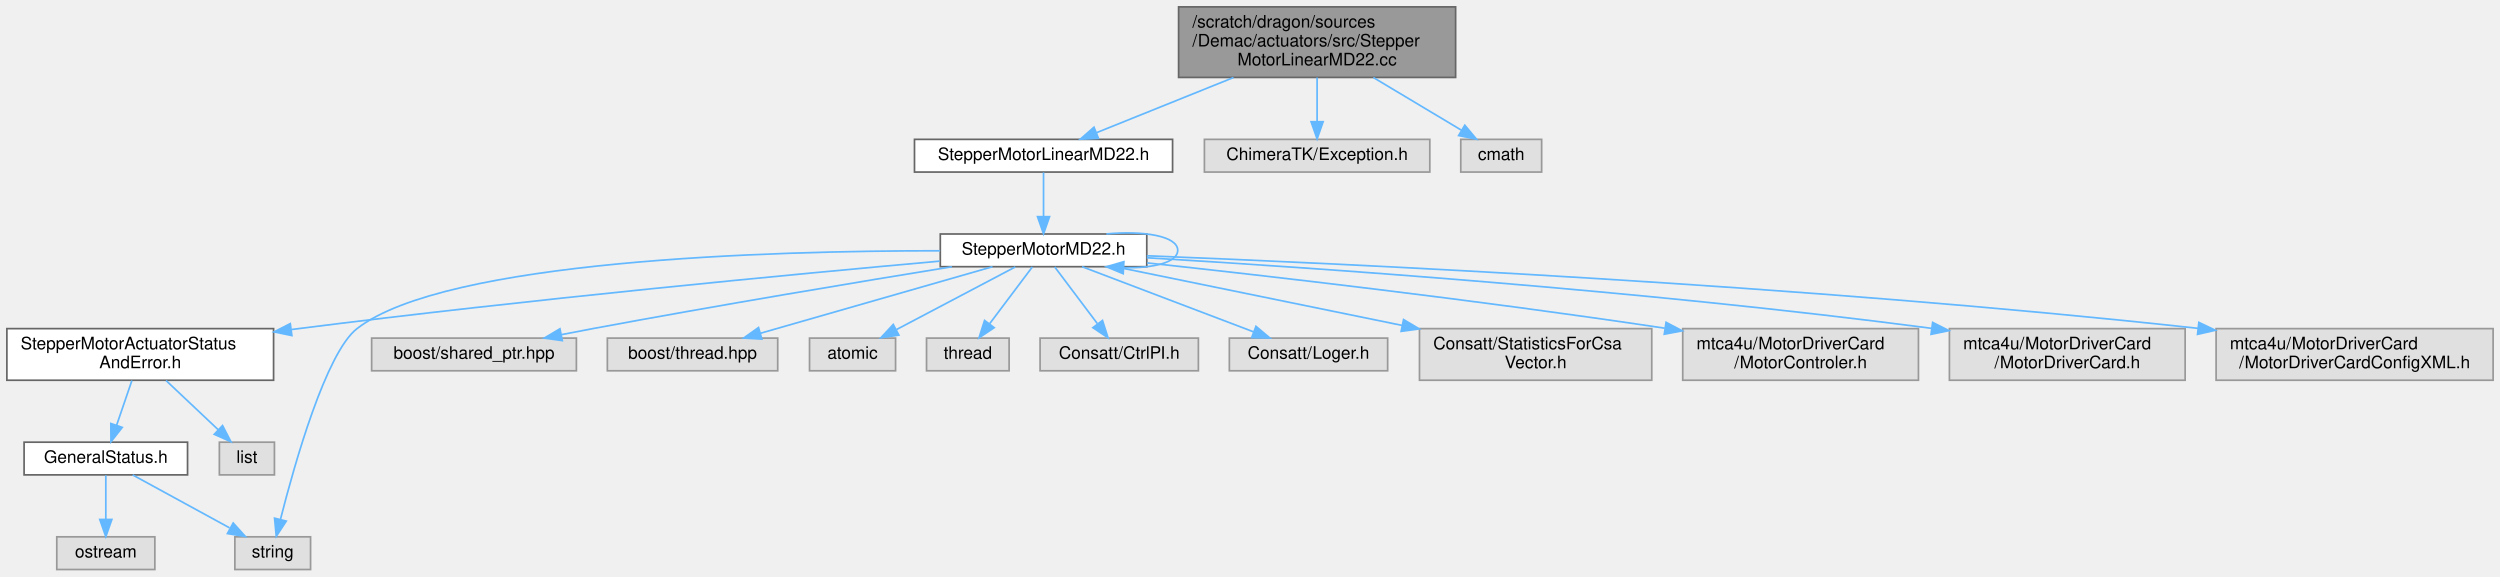
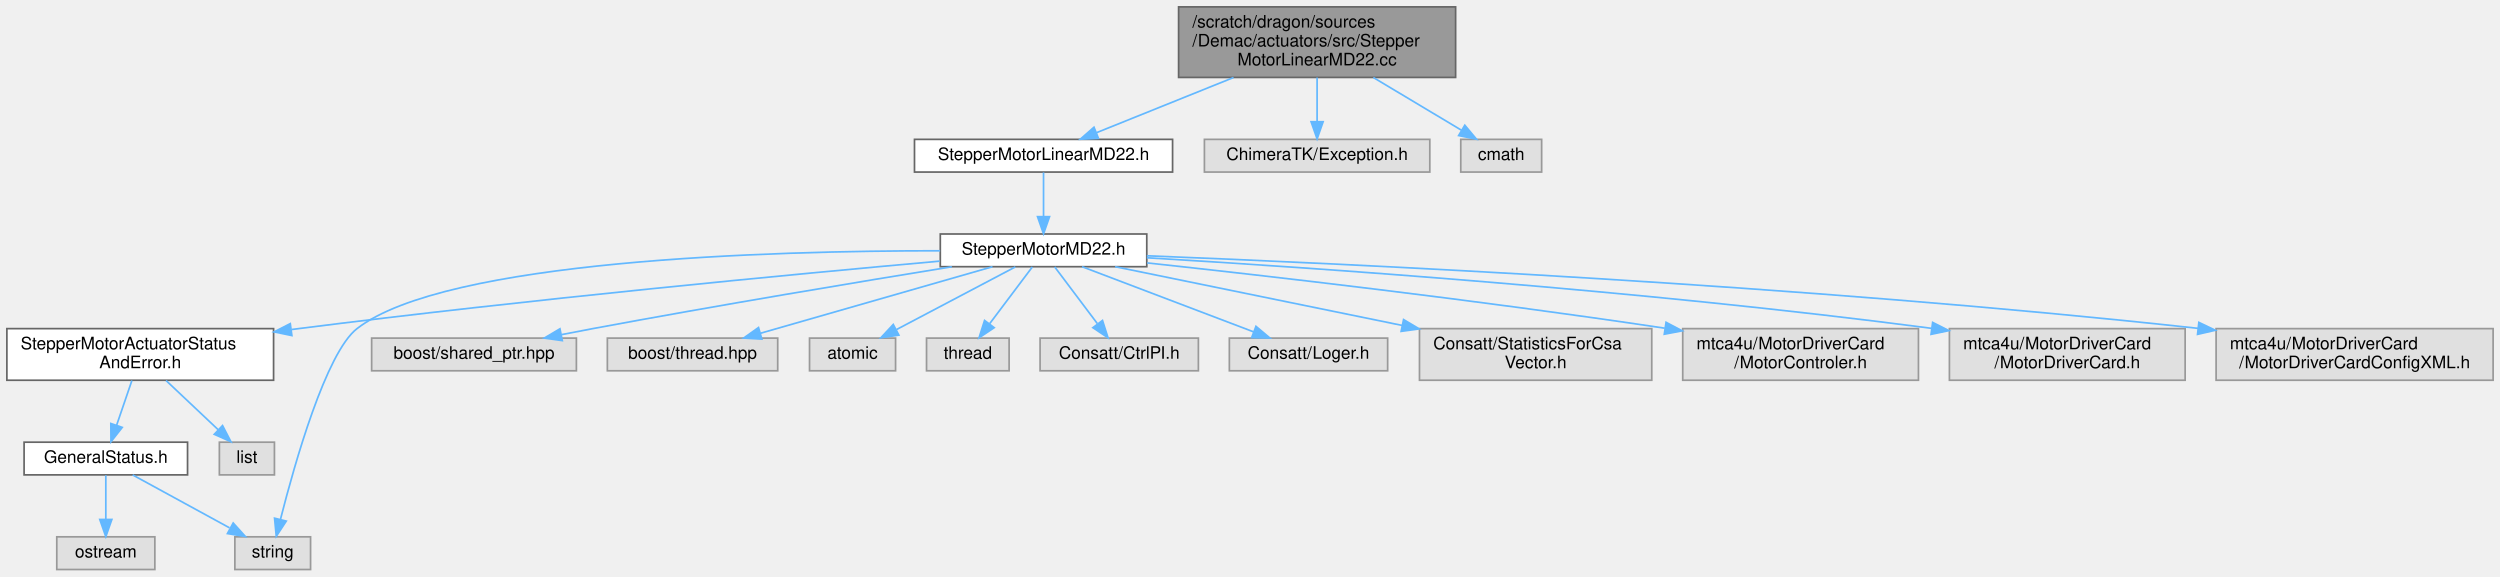
<svg xmlns="http://www.w3.org/2000/svg" xmlns:xlink="http://www.w3.org/1999/xlink" width="1453pt" height="335pt" viewBox="0.00 0.00 1453.00 335.00">
  <g id="graph0" class="graph" transform="scale(1 1) rotate(0) translate(4 331)">
    <g id="Node000001" class="node">
      <g id="a_Node000001">
        <a xlink:title=" ">
          <polygon fill="#999999" stroke="#666666" points="842,-327 681,-327 681,-286 842,-286 842,-327" />
          <text text-anchor="start" x="689" y="-315" font-family="Helvetica,sans-Serif" font-size="10.00">/scratch/dragon/sources</text>
          <text text-anchor="start" x="689" y="-304" font-family="Helvetica,sans-Serif" font-size="10.00">/Demac/actuators/src/Stepper</text>
          <text text-anchor="middle" x="761.5" y="-293" font-family="Helvetica,sans-Serif" font-size="10.00">MotorLinearMD22.cc</text>
        </a>
      </g>
    </g>
    <g id="Node000002" class="node">
      <g id="a_Node000002">
        <a xlink:href="_stepper_motor_linear_m_d22_8h.html" target="_top" xlink:title=" ">
          <polygon fill="white" stroke="#666666" points="677.5,-250 527.5,-250 527.5,-231 677.5,-231 677.5,-250" />
          <text text-anchor="middle" x="602.5" y="-238" font-family="Helvetica,sans-Serif" font-size="10.00">StepperMotorLinearMD22.h</text>
        </a>
      </g>
    </g>
    <g id="edge1_Node000001_Node000002" class="edge">
      <g id="a_edge1_Node000001_Node000002">
        <a xlink:title=" ">
          <path fill="none" stroke="#63b8ff" d="M712.93,-285.95C687,-275.51 655.86,-262.98 633.27,-253.88" />
          <polygon fill="#63b8ff" stroke="#63b8ff" points="634.43,-250.58 623.85,-250.09 631.82,-257.07 634.43,-250.58" />
        </a>
      </g>
    </g>
    <g id="Node000019" class="node">
      <g id="a_Node000019">
        <a xlink:title=" ">
          <polygon fill="#e0e0e0" stroke="#999999" points="827,-250 696,-250 696,-231 827,-231 827,-250" />
          <text text-anchor="middle" x="761.5" y="-238" font-family="Helvetica,sans-Serif" font-size="10.00">ChimeraTK/Exception.h</text>
        </a>
      </g>
    </g>
-     <g id="edge20_Node000001_Node000019" class="edge">
-       <g id="a_edge20_Node000001_Node000019">
+     <g id="edge19_Node000001_Node000019" class="edge">
+       <g id="a_edge19_Node000001_Node000019">
        <a xlink:title=" ">
          <path fill="none" stroke="#63b8ff" d="M761.5,-285.95C761.5,-277.85 761.5,-268.5 761.5,-260.47" />
          <polygon fill="#63b8ff" stroke="#63b8ff" points="765,-260.26 761.5,-250.26 758,-260.26 765,-260.26" />
        </a>
      </g>
    </g>
    <g id="Node000020" class="node">
      <g id="a_Node000020">
        <a xlink:title=" ">
          <polygon fill="#e0e0e0" stroke="#999999" points="892,-250 845,-250 845,-231 892,-231 892,-250" />
          <text text-anchor="middle" x="868.5" y="-238" font-family="Helvetica,sans-Serif" font-size="10.00">cmath</text>
        </a>
      </g>
    </g>
-     <g id="edge21_Node000001_Node000020" class="edge">
-       <g id="a_edge21_Node000001_Node000020">
+     <g id="edge20_Node000001_Node000020" class="edge">
+       <g id="a_edge20_Node000001_Node000020">
        <a xlink:title=" ">
          <path fill="none" stroke="#63b8ff" d="M794.18,-285.95C810.78,-276.03 830.53,-264.21 845.5,-255.25" />
          <polygon fill="#63b8ff" stroke="#63b8ff" points="847.35,-258.23 854.14,-250.09 843.76,-252.22 847.35,-258.23" />
        </a>
      </g>
    </g>
    <g id="Node000003" class="node">
      <g id="a_Node000003">
        <a xlink:href="_stepper_motor_m_d22_8h.html" target="_top" xlink:title=" ">
          <polygon fill="white" stroke="#666666" points="662.5,-195 542.5,-195 542.5,-176 662.5,-176 662.5,-195" />
          <text text-anchor="middle" x="602.5" y="-183" font-family="Helvetica,sans-Serif" font-size="10.00">StepperMotorMD22.h</text>
        </a>
      </g>
    </g>
    <g id="edge2_Node000002_Node000003" class="edge">
      <g id="a_edge2_Node000002_Node000003">
        <a xlink:title=" ">
          <path fill="none" stroke="#63b8ff" d="M602.5,-230.75C602.5,-223.8 602.5,-213.85 602.5,-205.13" />
          <polygon fill="#63b8ff" stroke="#63b8ff" points="606,-205.09 602.5,-195.09 599,-205.09 606,-205.09" />
-         </a>
-       </g>
-     </g>
-     <g id="edge8_Node000003_Node000003" class="edge">
-       <g id="a_edge8_Node000003_Node000003">
-         <a xlink:title=" ">
-           <path fill="none" stroke="#63b8ff" d="M639.01,-195.03C660.44,-197.06 680.5,-193.88 680.5,-185.5 680.5,-178.49 666.48,-175.12 649.36,-175.39" />
-           <polygon fill="#63b8ff" stroke="#63b8ff" points="648.8,-171.92 639.01,-175.97 649.19,-178.91 648.8,-171.92" />
        </a>
      </g>
    </g>
    <g id="Node000004" class="node">
      <g id="a_Node000004">
        <a xlink:href="_stepper_motor_actuator_status_and_error_8h.html" target="_top" xlink:title=" ">
          <polygon fill="white" stroke="#666666" points="155,-140 0,-140 0,-110 155,-110 155,-140" />
          <text text-anchor="start" x="8" y="-128" font-family="Helvetica,sans-Serif" font-size="10.00">StepperMotorActuatorStatus</text>
          <text text-anchor="middle" x="77.5" y="-117" font-family="Helvetica,sans-Serif" font-size="10.00">AndError.h</text>
        </a>
      </g>
    </g>
    <g id="edge3_Node000003_Node000004" class="edge">
      <g id="a_edge3_Node000003_Node000004">
        <a xlink:title=" ">
          <path fill="none" stroke="#63b8ff" d="M542.15,-179.23C458.38,-171.71 302.19,-156.9 169.5,-140 168.19,-139.83 166.88,-139.66 165.55,-139.49" />
          <polygon fill="#63b8ff" stroke="#63b8ff" points="165.64,-135.97 155.26,-138.11 164.71,-142.91 165.64,-135.97" />
        </a>
      </g>
    </g>
    <g id="Node000007" class="node">
      <g id="a_Node000007">
        <a xlink:title=" ">
          <polygon fill="#e0e0e0" stroke="#999999" points="176.5,-19 132.5,-19 132.5,0 176.5,0 176.5,-19" />
          <text text-anchor="middle" x="154.5" y="-7" font-family="Helvetica,sans-Serif" font-size="10.00">string</text>
        </a>
      </g>
    </g>
-     <g id="edge12_Node000003_Node000007" class="edge">
-       <g id="a_edge12_Node000003_Node000007">
+     <g id="edge11_Node000003_Node000007" class="edge">
+       <g id="a_edge11_Node000003_Node000007">
        <a xlink:title=" ">
          <path fill="none" stroke="#63b8ff" d="M542.39,-185.25C444.15,-185.29 254.98,-179.96 203.5,-140 185.49,-126.02 167.28,-61.69 159.04,-29.28" />
          <polygon fill="#63b8ff" stroke="#63b8ff" points="162.37,-28.14 156.56,-19.28 155.57,-29.83 162.37,-28.14" />
        </a>
      </g>
    </g>
    <g id="Node000009" class="node">
      <g id="a_Node000009">
        <a xlink:title=" ">
          <polygon fill="#e0e0e0" stroke="#999999" points="331,-134.5 212,-134.5 212,-115.5 331,-115.5 331,-134.5" />
          <text text-anchor="middle" x="271.5" y="-122.5" font-family="Helvetica,sans-Serif" font-size="10.00">boost/shared_ptr.hpp</text>
        </a>
      </g>
    </g>
-     <g id="edge9_Node000003_Node000009" class="edge">
-       <g id="a_edge9_Node000003_Node000009">
+     <g id="edge8_Node000003_Node000009" class="edge">
+       <g id="a_edge8_Node000003_Node000009">
        <a xlink:title=" ">
          <path fill="none" stroke="#63b8ff" d="M549.22,-175.96C496.22,-167.35 412.62,-153.44 340.5,-140 334.65,-138.91 328.53,-137.73 322.45,-136.53" />
          <polygon fill="#63b8ff" stroke="#63b8ff" points="322.81,-133.03 312.32,-134.51 321.44,-139.9 322.81,-133.03" />
        </a>
      </g>
    </g>
    <g id="Node000010" class="node">
      <g id="a_Node000010">
        <a xlink:title=" ">
          <polygon fill="#e0e0e0" stroke="#999999" points="448,-134.5 349,-134.5 349,-115.5 448,-115.5 448,-134.5" />
          <text text-anchor="middle" x="398.5" y="-122.5" font-family="Helvetica,sans-Serif" font-size="10.00">boost/thread.hpp</text>
        </a>
      </g>
    </g>
-     <g id="edge10_Node000003_Node000010" class="edge">
-       <g id="a_edge10_Node000003_Node000010">
+     <g id="edge9_Node000003_Node000010" class="edge">
+       <g id="a_edge9_Node000003_Node000010">
        <a xlink:title=" ">
          <path fill="none" stroke="#63b8ff" d="M572.84,-175.99C537.26,-165.79 477.48,-148.65 438.02,-137.33" />
          <polygon fill="#63b8ff" stroke="#63b8ff" points="438.78,-133.91 428.2,-134.52 436.85,-140.64 438.78,-133.91" />
        </a>
      </g>
    </g>
    <g id="Node000011" class="node">
      <g id="a_Node000011">
        <a xlink:title=" ">
          <polygon fill="#e0e0e0" stroke="#999999" points="516.5,-134.5 466.5,-134.5 466.5,-115.5 516.5,-115.5 516.5,-134.5" />
          <text text-anchor="middle" x="491.5" y="-122.5" font-family="Helvetica,sans-Serif" font-size="10.00">atomic</text>
        </a>
      </g>
    </g>
-     <g id="edge11_Node000003_Node000011" class="edge">
-       <g id="a_edge11_Node000003_Node000011">
+     <g id="edge10_Node000003_Node000011" class="edge">
+       <g id="a_edge10_Node000003_Node000011">
        <a xlink:title=" ">
          <path fill="none" stroke="#63b8ff" d="M586.12,-175.87C567.92,-166.28 538.3,-150.67 517.05,-139.47" />
          <polygon fill="#63b8ff" stroke="#63b8ff" points="518.42,-136.23 507.95,-134.67 515.16,-142.43 518.42,-136.23" />
        </a>
      </g>
    </g>
    <g id="Node000012" class="node">
      <g id="a_Node000012">
        <a xlink:title=" ">
          <polygon fill="#e0e0e0" stroke="#999999" points="582.5,-134.5 534.5,-134.5 534.5,-115.5 582.5,-115.5 582.5,-134.5" />
          <text text-anchor="middle" x="558.5" y="-122.5" font-family="Helvetica,sans-Serif" font-size="10.00">thread</text>
        </a>
      </g>
    </g>
-     <g id="edge13_Node000003_Node000012" class="edge">
-       <g id="a_edge13_Node000003_Node000012">
+     <g id="edge12_Node000003_Node000012" class="edge">
+       <g id="a_edge12_Node000003_Node000012">
        <a xlink:title=" ">
          <path fill="none" stroke="#63b8ff" d="M596.01,-175.87C589.51,-167.23 579.34,-153.7 571.22,-142.92" />
          <polygon fill="#63b8ff" stroke="#63b8ff" points="573.83,-140.56 565.02,-134.67 568.23,-144.76 573.83,-140.56" />
        </a>
      </g>
    </g>
    <g id="Node000013" class="node">
      <g id="a_Node000013">
        <a xlink:title=" ">
          <polygon fill="#e0e0e0" stroke="#999999" points="692.5,-134.5 600.5,-134.5 600.5,-115.5 692.5,-115.5 692.5,-134.5" />
          <text text-anchor="middle" x="646.5" y="-122.5" font-family="Helvetica,sans-Serif" font-size="10.00">Consatt/CtrlPI.h</text>
        </a>
      </g>
    </g>
-     <g id="edge14_Node000003_Node000013" class="edge">
-       <g id="a_edge14_Node000003_Node000013">
+     <g id="edge13_Node000003_Node000013" class="edge">
+       <g id="a_edge13_Node000003_Node000013">
        <a xlink:title=" ">
          <path fill="none" stroke="#63b8ff" d="M608.99,-175.87C615.49,-167.23 625.66,-153.7 633.78,-142.92" />
          <polygon fill="#63b8ff" stroke="#63b8ff" points="636.77,-144.76 639.98,-134.67 631.17,-140.56 636.77,-144.76" />
        </a>
      </g>
    </g>
    <g id="Node000014" class="node">
      <g id="a_Node000014">
        <a xlink:title=" ">
          <polygon fill="#e0e0e0" stroke="#999999" points="802.5,-134.5 710.5,-134.5 710.5,-115.5 802.5,-115.5 802.5,-134.5" />
          <text text-anchor="middle" x="756.5" y="-122.5" font-family="Helvetica,sans-Serif" font-size="10.00">Consatt/Loger.h</text>
        </a>
      </g>
    </g>
-     <g id="edge15_Node000003_Node000014" class="edge">
-       <g id="a_edge15_Node000003_Node000014">
+     <g id="edge14_Node000003_Node000014" class="edge">
+       <g id="a_edge14_Node000003_Node000014">
        <a xlink:title=" ">
          <path fill="none" stroke="#63b8ff" d="M624.89,-175.99C651.12,-166.03 694.78,-149.45 724.56,-138.13" />
          <polygon fill="#63b8ff" stroke="#63b8ff" points="725.97,-141.34 734.08,-134.52 723.49,-134.8 725.97,-141.34" />
        </a>
      </g>
    </g>
    <g id="Node000015" class="node">
      <g id="a_Node000015">
        <a xlink:title=" ">
          <polygon fill="#e0e0e0" stroke="#999999" points="956,-140 821,-140 821,-110 956,-110 956,-140" />
          <text text-anchor="start" x="829" y="-128" font-family="Helvetica,sans-Serif" font-size="10.00">Consatt/StatisticsForCsa</text>
          <text text-anchor="middle" x="888.5" y="-117" font-family="Helvetica,sans-Serif" font-size="10.00">Vector.h</text>
        </a>
      </g>
    </g>
-     <g id="edge16_Node000003_Node000015" class="edge">
-       <g id="a_edge16_Node000003_Node000015">
+     <g id="edge15_Node000003_Node000015" class="edge">
+       <g id="a_edge15_Node000003_Node000015">
        <a xlink:title=" ">
          <path fill="none" stroke="#63b8ff" d="M644.09,-175.99C687.7,-167.07 757.23,-152.85 811,-141.85" />
          <polygon fill="#63b8ff" stroke="#63b8ff" points="811.75,-145.27 820.85,-139.84 810.35,-138.41 811.75,-145.27" />
        </a>
      </g>
    </g>
    <g id="Node000016" class="node">
      <g id="a_Node000016">
        <a xlink:title=" ">
          <polygon fill="#e0e0e0" stroke="#999999" points="1111,-140 974,-140 974,-110 1111,-110 1111,-140" />
          <text text-anchor="start" x="982" y="-128" font-family="Helvetica,sans-Serif" font-size="10.00">mtca4u/MotorDriverCard</text>
          <text text-anchor="middle" x="1042.5" y="-117" font-family="Helvetica,sans-Serif" font-size="10.00">/MotorControler.h</text>
        </a>
      </g>
    </g>
-     <g id="edge17_Node000003_Node000016" class="edge">
-       <g id="a_edge17_Node000003_Node000016">
+     <g id="edge16_Node000003_Node000016" class="edge">
+       <g id="a_edge16_Node000003_Node000016">
        <a xlink:title=" ">
          <path fill="none" stroke="#63b8ff" d="M662.7,-178.2C732.72,-170.63 852.01,-156.99 963.6,-140.24" />
          <polygon fill="#63b8ff" stroke="#63b8ff" points="964.32,-143.67 973.69,-138.72 963.28,-136.75 964.32,-143.67" />
        </a>
      </g>
    </g>
    <g id="Node000017" class="node">
      <g id="a_Node000017">
        <a xlink:title=" ">
          <polygon fill="#e0e0e0" stroke="#999999" points="1266,-140 1129,-140 1129,-110 1266,-110 1266,-140" />
          <text text-anchor="start" x="1137" y="-128" font-family="Helvetica,sans-Serif" font-size="10.00">mtca4u/MotorDriverCard</text>
          <text text-anchor="middle" x="1197.5" y="-117" font-family="Helvetica,sans-Serif" font-size="10.00">/MotorDriverCard.h</text>
        </a>
      </g>
    </g>
-     <g id="edge18_Node000003_Node000017" class="edge">
-       <g id="a_edge18_Node000003_Node000017">
+     <g id="edge17_Node000003_Node000017" class="edge">
+       <g id="a_edge17_Node000003_Node000017">
        <a xlink:title=" ">
          <path fill="none" stroke="#63b8ff" d="M662.52,-181.18C757.4,-175.54 948,-162.55 1118.78,-140.15" />
          <polygon fill="#63b8ff" stroke="#63b8ff" points="1119.25,-143.62 1128.7,-138.84 1118.33,-136.68 1119.25,-143.62" />
        </a>
      </g>
    </g>
    <g id="Node000018" class="node">
      <g id="a_Node000018">
        <a xlink:title=" ">
          <polygon fill="#e0e0e0" stroke="#999999" points="1445,-140 1284,-140 1284,-110 1445,-110 1445,-140" />
          <text text-anchor="start" x="1292" y="-128" font-family="Helvetica,sans-Serif" font-size="10.00">mtca4u/MotorDriverCard</text>
          <text text-anchor="middle" x="1364.5" y="-117" font-family="Helvetica,sans-Serif" font-size="10.00">/MotorDriverCardConfigXML.h</text>
        </a>
      </g>
    </g>
-     <g id="edge19_Node000003_Node000018" class="edge">
-       <g id="a_edge19_Node000003_Node000018">
+     <g id="edge18_Node000003_Node000018" class="edge">
+       <g id="a_edge18_Node000003_Node000018">
        <a xlink:title=" ">
          <path fill="none" stroke="#63b8ff" d="M662.53,-182.34C778.68,-177.78 1042.42,-165.49 1273.59,-140.15" />
          <polygon fill="#63b8ff" stroke="#63b8ff" points="1273.98,-143.63 1283.54,-139.05 1273.21,-136.67 1273.98,-143.63" />
        </a>
      </g>
    </g>
    <g id="Node000005" class="node">
      <g id="a_Node000005">
        <a xlink:href="_general_status_8h.html" target="_top" xlink:title=" ">
          <polygon fill="white" stroke="#666666" points="105,-74 10,-74 10,-55 105,-55 105,-74" />
          <text text-anchor="middle" x="57.5" y="-62" font-family="Helvetica,sans-Serif" font-size="10.00">GeneralStatus.h</text>
        </a>
      </g>
    </g>
    <g id="edge4_Node000004_Node000005" class="edge">
      <g id="a_edge4_Node000004_Node000005">
        <a xlink:title=" ">
          <path fill="none" stroke="#63b8ff" d="M72.66,-109.84C69.99,-102.04 66.65,-92.27 63.79,-83.89" />
          <polygon fill="#63b8ff" stroke="#63b8ff" points="67.04,-82.6 60.5,-74.27 60.42,-84.86 67.04,-82.6" />
        </a>
      </g>
    </g>
    <g id="Node000008" class="node">
      <g id="a_Node000008">
        <a xlink:title=" ">
          <polygon fill="#e0e0e0" stroke="#999999" points="155.5,-74 123.5,-74 123.5,-55 155.5,-55 155.5,-74" />
          <text text-anchor="middle" x="139.5" y="-62" font-family="Helvetica,sans-Serif" font-size="10.00">list</text>
        </a>
      </g>
    </g>
    <g id="edge7_Node000004_Node000008" class="edge">
      <g id="a_edge7_Node000004_Node000008">
        <a xlink:title=" ">
          <path fill="none" stroke="#63b8ff" d="M92.51,-109.84C101.69,-101.17 113.45,-90.08 122.91,-81.15" />
          <polygon fill="#63b8ff" stroke="#63b8ff" points="125.34,-83.67 130.21,-74.27 120.53,-78.58 125.34,-83.67" />
        </a>
      </g>
    </g>
    <g id="Node000006" class="node">
      <g id="a_Node000006">
        <a xlink:title=" ">
          <polygon fill="#e0e0e0" stroke="#999999" points="86,-19 29,-19 29,0 86,0 86,-19" />
          <text text-anchor="middle" x="57.5" y="-7" font-family="Helvetica,sans-Serif" font-size="10.00">ostream</text>
        </a>
      </g>
    </g>
    <g id="edge5_Node000005_Node000006" class="edge">
      <g id="a_edge5_Node000005_Node000006">
        <a xlink:title=" ">
          <path fill="none" stroke="#63b8ff" d="M57.5,-54.75C57.5,-47.8 57.5,-37.85 57.5,-29.13" />
          <polygon fill="#63b8ff" stroke="#63b8ff" points="61,-29.09 57.5,-19.09 54,-29.09 61,-29.09" />
        </a>
      </g>
    </g>
    <g id="edge6_Node000005_Node000007" class="edge">
      <g id="a_edge6_Node000005_Node000007">
        <a xlink:title=" ">
          <path fill="none" stroke="#63b8ff" d="M73.08,-54.98C88.27,-46.69 111.6,-33.94 129.4,-24.22" />
          <polygon fill="#63b8ff" stroke="#63b8ff" points="131.53,-27.04 138.63,-19.17 128.18,-20.89 131.53,-27.04" />
        </a>
      </g>
    </g>
  </g>
</svg>
